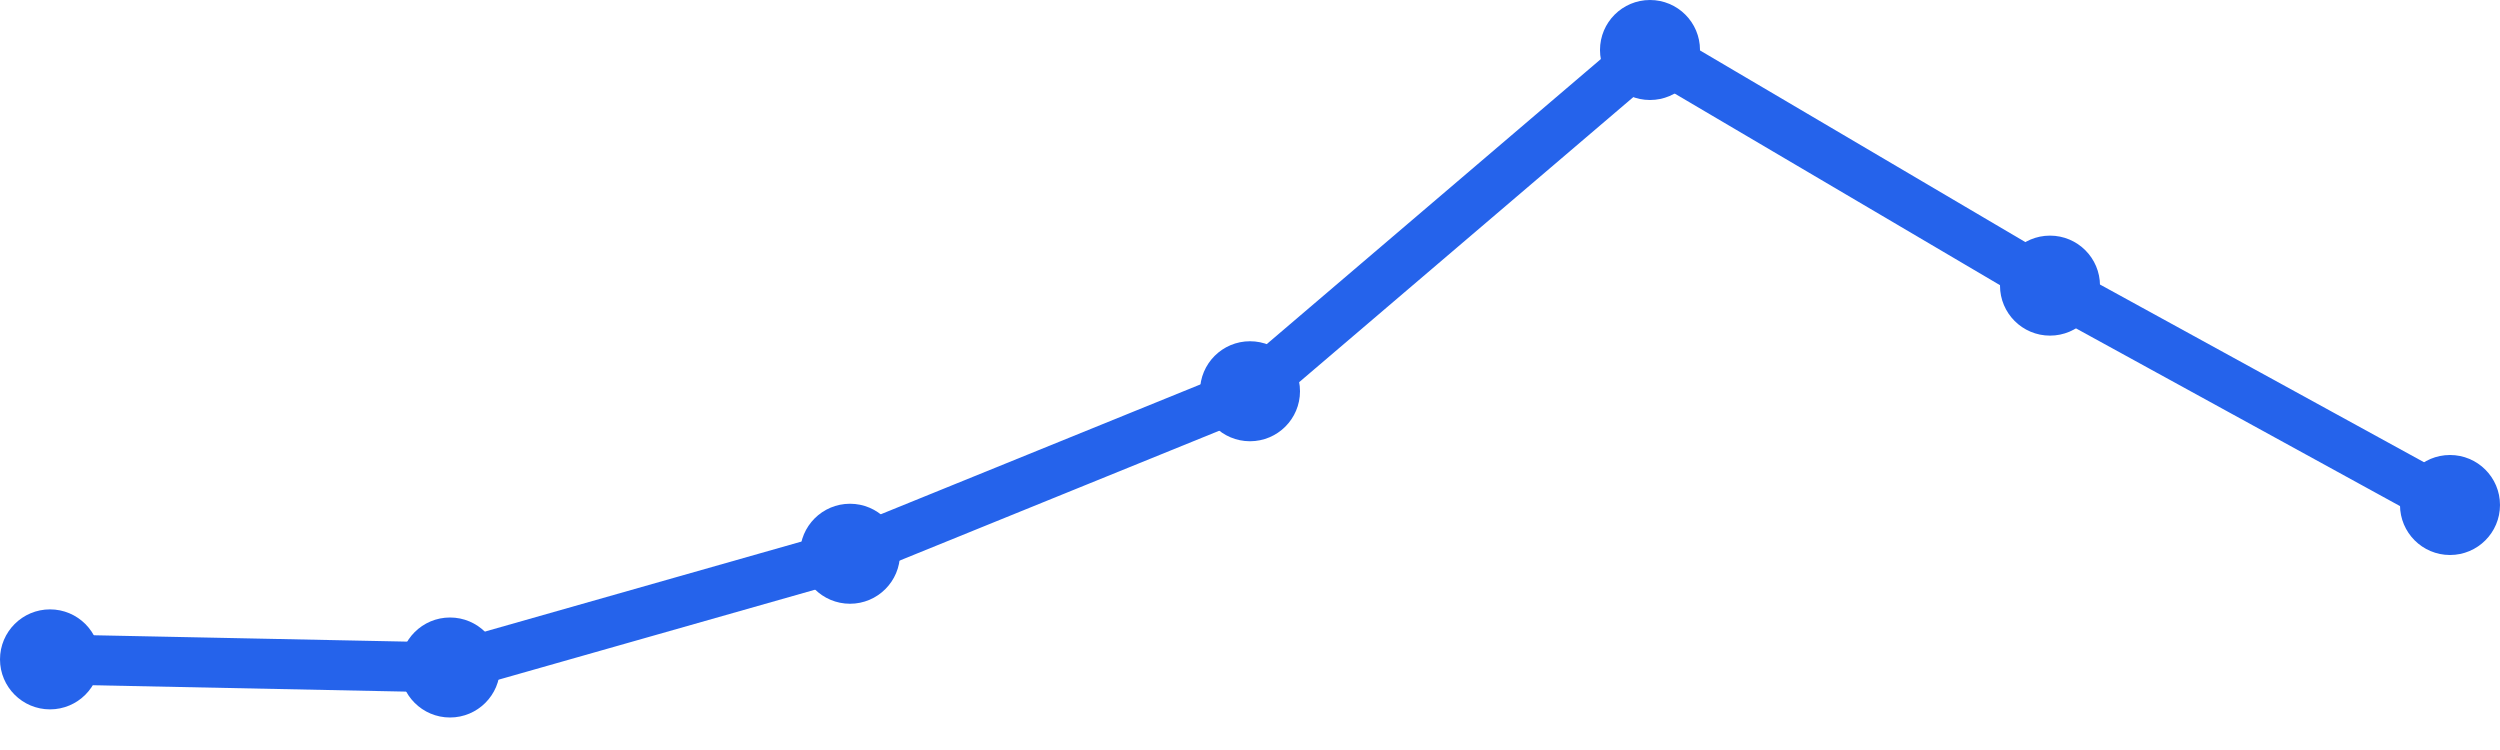
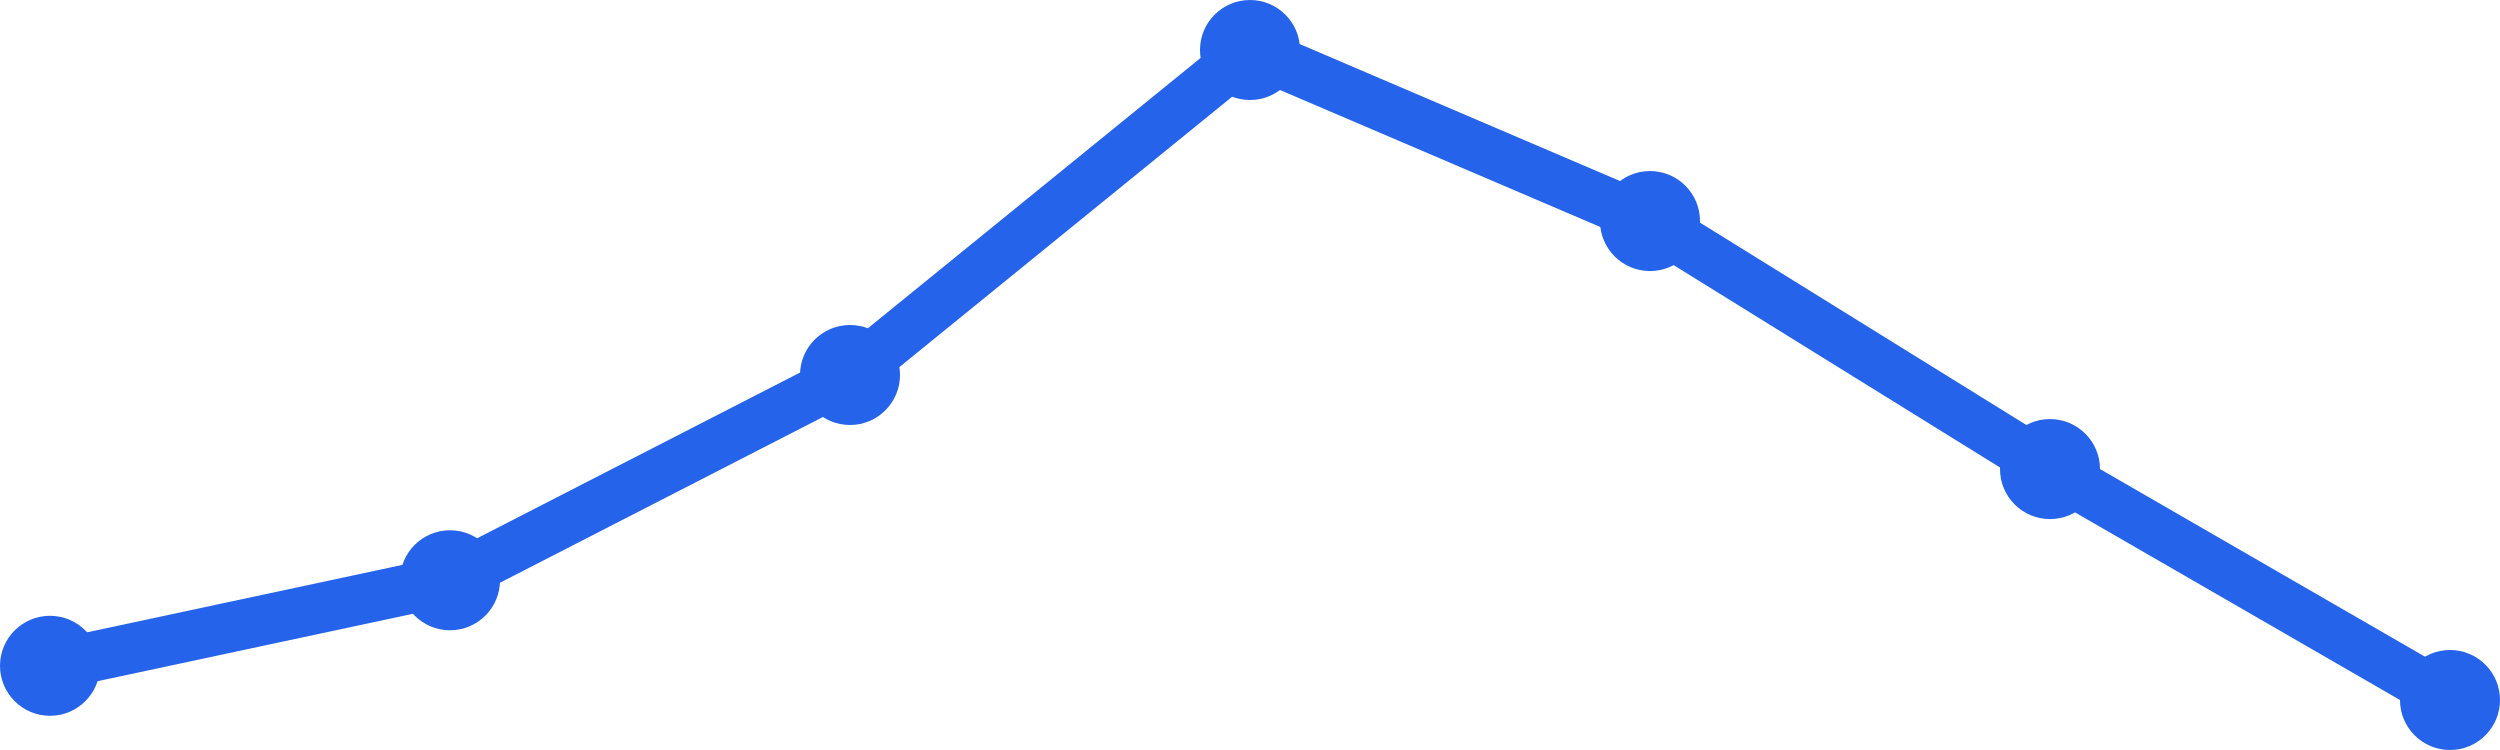
<svg xmlns="http://www.w3.org/2000/svg" width="100" height="30" viewBox="0 0 100 30">
-   <path d="M 2,26.375 L 18,26.7 L 34,22.15 L 50,15.65 L 66,2 L 82,11.425 L 98,20.2" fill="none" stroke="#2563eb" stroke-width="2" stroke-linecap="round" stroke-linejoin="round" />
-   <circle cx="2" cy="26.375" r="2" fill="#2563eb" />
-   <circle cx="18" cy="26.7" r="2" fill="#2563eb" />
-   <circle cx="34" cy="22.15" r="2" fill="#2563eb" />
-   <circle cx="50" cy="15.65" r="2" fill="#2563eb" />
-   <circle cx="66" cy="2" r="2" fill="#2563eb" />
-   <circle cx="82" cy="11.425" r="2" fill="#2563eb" />
-   <circle cx="98" cy="20.2" r="2" fill="#2563eb" />
+   <path d="M 2,26.632 L 18,23.211 L 34,15 L 50,2 L 66,8.842 L 82,18.763 L 98,28" fill="none" stroke="#2563eb" stroke-width="2" stroke-linecap="round" stroke-linejoin="round" />
+   <circle cx="2" cy="26.632" r="2" fill="#2563eb" />
+   <circle cx="18" cy="23.211" r="2" fill="#2563eb" />
+   <circle cx="34" cy="15" r="2" fill="#2563eb" />
+   <circle cx="50" cy="2" r="2" fill="#2563eb" />
+   <circle cx="66" cy="8.842" r="2" fill="#2563eb" />
+   <circle cx="82" cy="18.763" r="2" fill="#2563eb" />
+   <circle cx="98" cy="28" r="2" fill="#2563eb" />
</svg>
